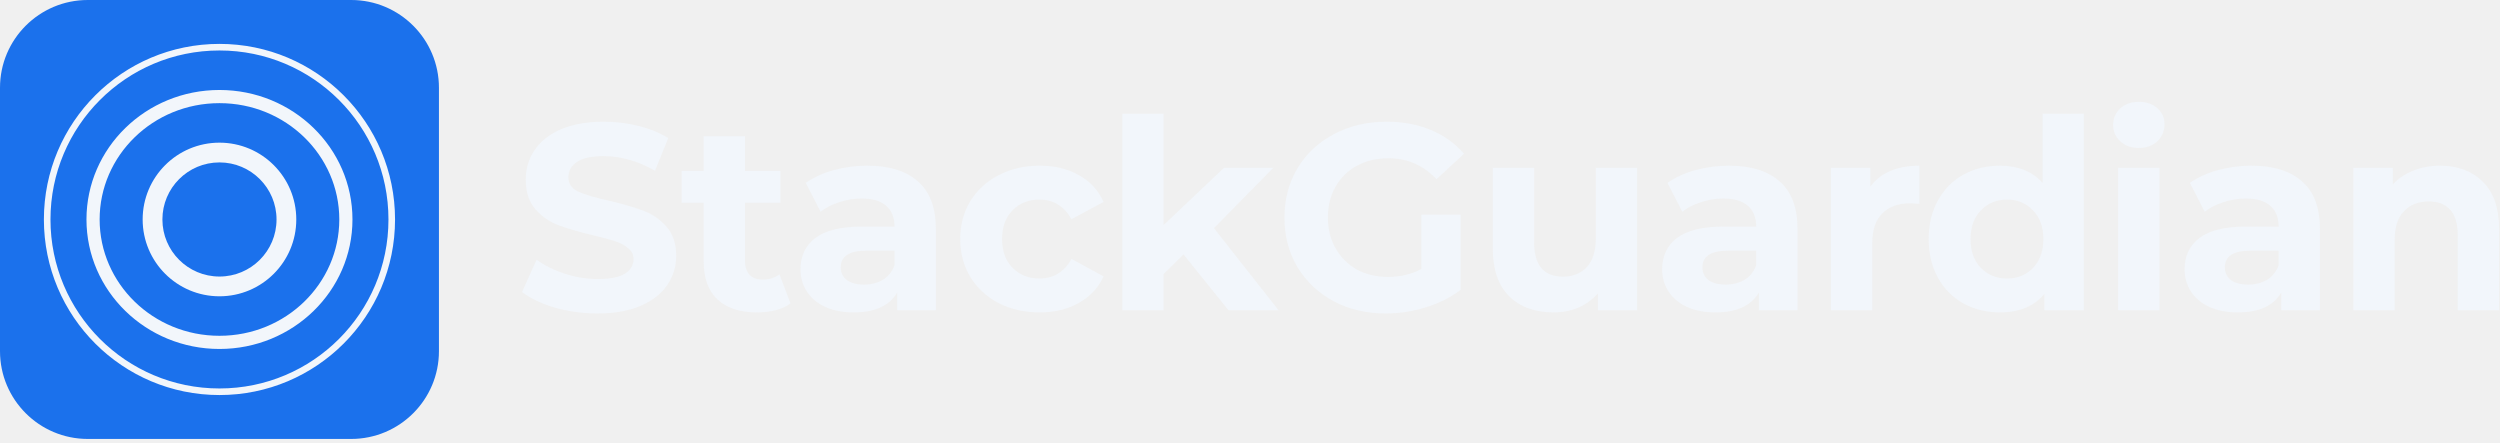
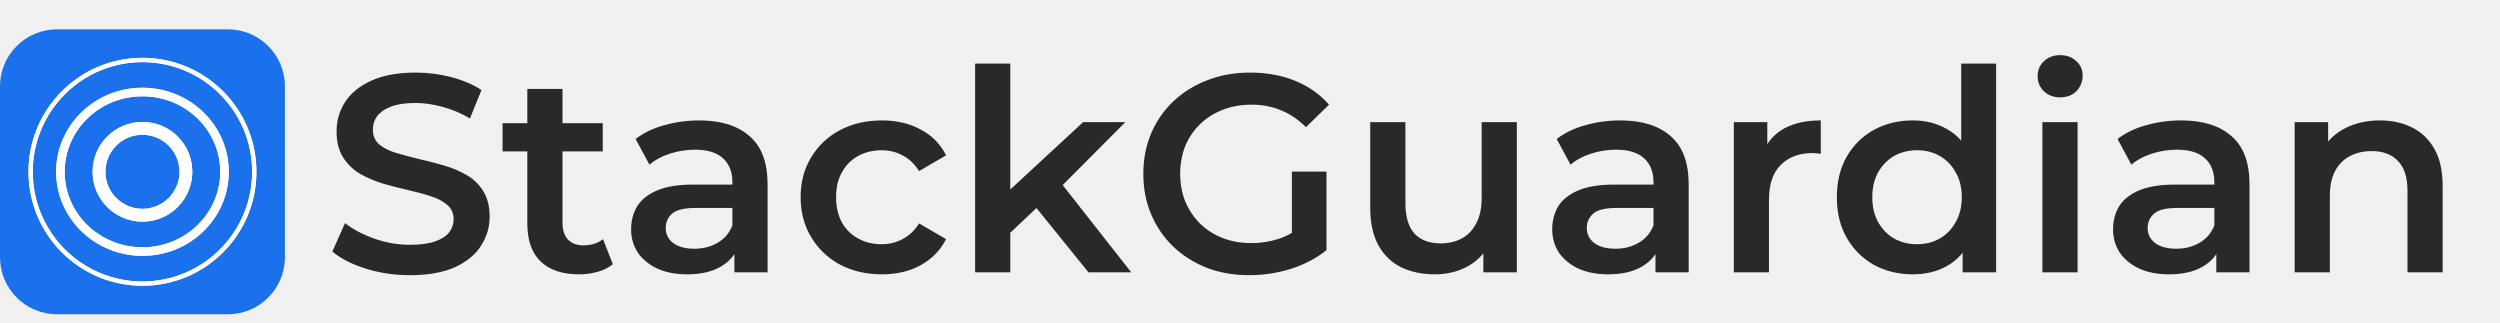
- <svg xmlns="http://www.w3.org/2000/svg" width="627" height="111" viewBox="0 0 627 111" fill="none">
-   <path d="M88.07 0H22.017C9.858 0 0 9.858 0 22.017V88.07C0 100.229 9.858 110.087 22.017 110.087H88.07C100.229 110.087 110.087 100.229 110.087 88.07V22.017C110.087 9.858 100.229 0 88.07 0Z" fill="#1B71EC" />
-   <path fill-rule="evenodd" clip-rule="evenodd" d="M55.043 12.66C31.635 12.66 12.659 31.636 12.659 55.044C12.659 78.451 31.635 97.427 55.043 97.427C78.45 97.427 97.426 78.451 97.426 55.044C97.426 31.636 78.45 12.66 55.043 12.66ZM11.008 55.044C11.008 30.724 30.723 11.009 55.043 11.009C79.362 11.009 99.077 30.724 99.077 55.044C99.077 79.363 79.362 99.078 55.043 99.078C30.723 99.078 11.008 79.363 11.008 55.044Z" fill="#F2F6FB" />
-   <path fill-rule="evenodd" clip-rule="evenodd" d="M55.042 25.871C38.361 25.871 24.988 39.014 24.988 55.044C24.988 71.074 38.361 84.217 55.042 84.217C71.723 84.217 85.096 71.074 85.096 55.044C85.096 39.014 71.723 25.871 55.042 25.871ZM21.686 55.044C21.686 37.109 36.619 22.568 55.042 22.568C73.465 22.568 88.398 37.109 88.398 55.044C88.398 72.979 73.465 87.52 55.042 87.52C36.619 87.52 21.686 72.979 21.686 55.044Z" fill="#F2F6FB" />
-   <path fill-rule="evenodd" clip-rule="evenodd" d="M55.043 40.733C47.139 40.733 40.731 47.141 40.731 55.044C40.731 62.948 47.139 69.356 55.043 69.356C62.947 69.356 69.354 62.948 69.354 55.044C69.354 47.141 62.947 40.733 55.043 40.733ZM35.777 55.044C35.777 44.405 44.403 35.779 55.043 35.779C65.682 35.779 74.308 44.405 74.308 55.044C74.308 65.684 65.682 74.31 55.043 74.31C44.403 74.31 35.777 65.684 35.777 55.044Z" fill="#F2F6FB" />
-   <path d="M611.947 41.55C616.376 41.55 619.941 42.878 622.642 45.536C625.388 48.193 626.761 52.135 626.761 57.361V77.822H616.398V58.955C616.398 56.12 615.778 54.017 614.538 52.644C613.298 51.227 611.504 50.518 609.157 50.518C606.544 50.518 604.462 51.337 602.912 52.976C601.362 54.57 600.587 56.962 600.587 60.151V77.822H590.224V42.081H600.122V46.267C601.495 44.761 603.2 43.609 605.237 42.812C607.274 41.971 609.511 41.55 611.947 41.55Z" fill="#F2F6FB" />
-   <path d="M564.636 41.55C570.172 41.55 574.424 42.878 577.391 45.536C580.359 48.149 581.842 52.112 581.842 57.427V77.822H572.143V73.371C570.194 76.692 566.563 78.353 561.248 78.353C558.502 78.353 556.111 77.888 554.074 76.958C552.081 76.028 550.553 74.743 549.49 73.105C548.427 71.466 547.896 69.606 547.896 67.525C547.896 64.203 549.136 61.59 551.616 59.686C554.14 57.781 558.015 56.829 563.241 56.829H571.479C571.479 54.57 570.792 52.843 569.419 51.647C568.046 50.407 565.987 49.787 563.241 49.787C561.337 49.787 559.455 50.097 557.595 50.717C555.779 51.293 554.229 52.09 552.944 53.109L549.224 45.868C551.173 44.495 553.498 43.432 556.199 42.679C558.945 41.926 561.758 41.55 564.636 41.55ZM563.839 71.378C565.611 71.378 567.183 70.979 568.556 70.182C569.929 69.34 570.903 68.123 571.479 66.528V62.874H564.371C560.119 62.874 557.993 64.269 557.993 67.06C557.993 68.388 558.502 69.451 559.521 70.248C560.584 71.001 562.023 71.378 563.839 71.378Z" fill="#F2F6FB" />
-   <path d="M531.232 42.081H541.595V77.821H531.232V42.081ZM536.414 37.099C534.509 37.099 532.959 36.545 531.763 35.438C530.568 34.331 529.97 32.958 529.97 31.319C529.97 29.68 530.568 28.308 531.763 27.2C532.959 26.093 534.509 25.54 536.414 25.54C538.318 25.54 539.868 26.071 541.064 27.134C542.26 28.197 542.858 29.526 542.858 31.12C542.858 32.847 542.26 34.286 541.064 35.438C539.868 36.545 538.318 37.099 536.414 37.099Z" fill="#F2F6FB" />
-   <path d="M522.64 28.529V77.822H512.742V73.703C510.173 76.803 506.453 78.353 501.581 78.353C498.215 78.353 495.159 77.6 492.413 76.094C489.712 74.589 487.586 72.441 486.036 69.651C484.486 66.86 483.711 63.627 483.711 59.952C483.711 56.276 484.486 53.043 486.036 50.252C487.586 47.462 489.712 45.314 492.413 43.809C495.159 42.303 498.215 41.55 501.581 41.55C506.143 41.55 509.708 42.989 512.277 45.868V28.529H522.64ZM503.375 69.85C505.988 69.85 508.158 68.964 509.885 67.193C511.612 65.377 512.476 62.963 512.476 59.952C512.476 56.94 511.612 54.548 509.885 52.777C508.158 50.961 505.988 50.053 503.375 50.053C500.717 50.053 498.525 50.961 496.798 52.777C495.071 54.548 494.207 56.94 494.207 59.952C494.207 62.963 495.071 65.377 496.798 67.193C498.525 68.964 500.717 69.85 503.375 69.85Z" fill="#F2F6FB" />
-   <path d="M469.102 46.798C470.342 45.071 472.003 43.764 474.085 42.878C476.211 41.993 478.646 41.55 481.392 41.55V51.116C480.241 51.027 479.466 50.983 479.067 50.983C476.1 50.983 473.775 51.825 472.092 53.508C470.409 55.146 469.567 57.626 469.567 60.948V77.822H459.204V42.081H469.102V46.798Z" fill="#F2F6FB" />
-   <path d="M433.612 41.55C439.148 41.55 443.4 42.878 446.367 45.536C449.334 48.149 450.818 52.112 450.818 57.427V77.822H441.119V73.371C439.17 76.692 435.538 78.353 430.224 78.353C427.478 78.353 425.086 77.888 423.049 76.958C421.056 76.028 419.528 74.743 418.465 73.105C417.403 71.466 416.871 69.606 416.871 67.525C416.871 64.203 418.111 61.59 420.591 59.686C423.116 57.781 426.991 56.829 432.217 56.829H440.454C440.454 54.57 439.768 52.843 438.395 51.647C437.022 50.407 434.963 49.787 432.217 49.787C430.312 49.787 428.43 50.097 426.57 50.717C424.754 51.293 423.204 52.09 421.92 53.109L418.2 45.868C420.148 44.495 422.474 43.432 425.175 42.679C427.921 41.926 430.733 41.55 433.612 41.55ZM432.815 71.378C434.586 71.378 436.158 70.979 437.531 70.182C438.904 69.34 439.879 68.123 440.454 66.528V62.874H433.346C429.095 62.874 426.969 64.269 426.969 67.06C426.969 68.388 427.478 69.451 428.497 70.248C429.56 71.001 430.999 71.378 432.815 71.378Z" fill="#F2F6FB" />
-   <path d="M410.595 42.081V77.821H400.763V73.57C399.39 75.12 397.751 76.316 395.847 77.157C393.943 77.954 391.883 78.353 389.669 78.353C384.974 78.353 381.254 77.002 378.508 74.3C375.763 71.599 374.39 67.591 374.39 62.276V42.081H384.753V60.748C384.753 66.506 387.167 69.385 391.994 69.385C394.474 69.385 396.467 68.587 397.973 66.993C399.479 65.354 400.232 62.941 400.232 59.752V42.081H410.595Z" fill="#F2F6FB" />
-   <path d="M356.488 53.84H366.32V72.707C363.795 74.611 360.872 76.073 357.551 77.091C354.229 78.11 350.885 78.619 347.52 78.619C342.692 78.619 338.352 77.6 334.499 75.563C330.646 73.482 327.612 70.625 325.398 66.993C323.228 63.318 322.143 59.177 322.143 54.571C322.143 49.965 323.228 45.846 325.398 42.214C327.612 38.539 330.668 35.682 334.565 33.645C338.463 31.563 342.847 30.523 347.719 30.523C351.793 30.523 355.491 31.209 358.813 32.582C362.134 33.955 364.925 35.948 367.183 38.561L360.274 44.938C356.953 41.439 352.945 39.69 348.25 39.69C345.283 39.69 342.648 40.31 340.345 41.55C338.042 42.79 336.248 44.54 334.964 46.798C333.68 49.057 333.037 51.648 333.037 54.571C333.037 57.45 333.68 60.018 334.964 62.277C336.248 64.535 338.02 66.307 340.278 67.591C342.581 68.831 345.194 69.451 348.117 69.451C351.218 69.451 354.008 68.787 356.488 67.459V53.84Z" fill="#F2F6FB" />
-   <path d="M296.82 63.805L291.838 68.721V77.822H281.475V28.529H291.838V56.431L306.984 42.081H319.341L304.46 57.228L320.669 77.822H308.114L296.82 63.805Z" fill="#F2F6FB" />
-   <path d="M260.755 78.353C256.946 78.353 253.514 77.578 250.458 76.028C247.446 74.433 245.077 72.241 243.35 69.451C241.667 66.661 240.825 63.494 240.825 59.951C240.825 56.408 241.667 53.242 243.35 50.452C245.077 47.661 247.446 45.491 250.458 43.941C253.514 42.347 256.946 41.55 260.755 41.55C264.519 41.55 267.796 42.347 270.587 43.941C273.421 45.491 275.48 47.728 276.765 50.651L268.727 54.969C266.866 51.692 264.187 50.053 260.688 50.053C257.987 50.053 255.75 50.939 253.979 52.71C252.207 54.482 251.321 56.895 251.321 59.951C251.321 63.007 252.207 65.421 253.979 67.192C255.75 68.964 257.987 69.85 260.688 69.85C264.231 69.85 266.911 68.211 268.727 64.934L276.765 69.318C275.48 72.153 273.421 74.367 270.587 75.962C267.796 77.556 264.519 78.353 260.755 78.353Z" fill="#F2F6FB" />
-   <path d="M217.504 41.55C223.039 41.55 227.291 42.878 230.258 45.536C233.226 48.149 234.709 52.112 234.709 57.427V77.822H225.01V73.371C223.062 76.692 219.43 78.353 214.115 78.353C211.37 78.353 208.978 77.888 206.941 76.958C204.948 76.028 203.42 74.743 202.357 73.105C201.294 71.466 200.763 69.606 200.763 67.525C200.763 64.203 202.003 61.59 204.483 59.686C207.007 57.781 210.882 56.829 216.108 56.829H224.346C224.346 54.57 223.66 52.843 222.287 51.647C220.914 50.407 218.854 49.787 216.108 49.787C214.204 49.787 212.322 50.097 210.462 50.717C208.646 51.293 207.096 52.09 205.812 53.109L202.091 45.868C204.04 44.495 206.365 43.432 209.067 42.679C211.813 41.926 214.625 41.55 217.504 41.55ZM216.706 71.378C218.478 71.378 220.05 70.979 221.423 70.182C222.796 69.34 223.77 68.123 224.346 66.528V62.874H217.238C212.986 62.874 210.86 64.269 210.86 67.06C210.86 68.388 211.37 69.451 212.388 70.248C213.451 71.001 214.891 71.378 216.706 71.378Z" fill="#F2F6FB" />
-   <path d="M198.267 76.094C197.249 76.847 195.986 77.423 194.481 77.821C193.019 78.176 191.469 78.353 189.83 78.353C185.579 78.353 182.279 77.268 179.932 75.098C177.629 72.928 176.478 69.739 176.478 65.532V50.85H170.964V42.878H176.478V34.176H186.841V42.878H195.743V50.85H186.841V65.399C186.841 66.904 187.218 68.078 187.97 68.92C188.768 69.717 189.875 70.115 191.292 70.115C192.931 70.115 194.326 69.672 195.477 68.787L198.267 76.094Z" fill="#F2F6FB" />
-   <path d="M149.859 78.619C146.183 78.619 142.618 78.132 139.163 77.158C135.753 76.139 133.007 74.832 130.926 73.238L134.58 65.133C136.572 66.595 138.942 67.769 141.688 68.654C144.434 69.54 147.179 69.983 149.925 69.983C152.981 69.983 155.24 69.54 156.701 68.654C158.163 67.724 158.894 66.506 158.894 65.001C158.894 63.893 158.451 62.985 157.565 62.277C156.723 61.524 155.616 60.926 154.243 60.483C152.915 60.04 151.099 59.553 148.796 59.022C145.253 58.18 142.352 57.339 140.093 56.497C137.835 55.656 135.886 54.305 134.247 52.445C132.653 50.585 131.856 48.105 131.856 45.005C131.856 42.303 132.587 39.867 134.048 37.697C135.51 35.483 137.702 33.733 140.625 32.449C143.592 31.165 147.202 30.523 151.453 30.523C154.42 30.523 157.321 30.877 160.156 31.585C162.99 32.294 165.47 33.313 167.596 34.641L164.275 42.812C159.979 40.377 155.683 39.159 151.387 39.159C148.375 39.159 146.139 39.646 144.677 40.62C143.26 41.594 142.551 42.879 142.551 44.473C142.551 46.068 143.371 47.263 145.009 48.06C146.692 48.813 149.239 49.566 152.649 50.319C156.192 51.161 159.093 52.002 161.352 52.843C163.61 53.685 165.537 55.014 167.131 56.829C168.77 58.645 169.589 61.103 169.589 64.203C169.589 66.861 168.836 69.296 167.33 71.511C165.869 73.681 163.654 75.408 160.687 76.692C157.72 77.977 154.11 78.619 149.859 78.619Z" fill="#F2F6FB" />
+ <svg xmlns="http://www.w3.org/2000/svg" width="8775" height="1133" viewBox="0 0 8775 1133" fill="none">
+   <rect y="103" width="1000" height="1000" rx="200" fill="#1B71EC" />
+   <circle cx="500" cy="603" r="392.5" stroke="white" stroke-width="15" />
+   <circle cx="500" cy="603" r="392.5" stroke="white" stroke-width="15" />
+   <path d="M788 603C788 757.264 659.439 883 500 883C340.561 883 212 757.264 212 603C212 448.736 340.561 323 500 323C659.439 323 788 448.736 788 603Z" stroke="white" stroke-width="30" />
+   <path d="M788 603C788 757.264 659.439 883 500 883C340.561 883 212 757.264 212 603C212 448.736 340.561 323 500 323C659.439 323 788 448.736 788 603Z" stroke="white" stroke-width="30" />
+   <circle cx="500" cy="603" r="152.5" stroke="white" stroke-width="45" />
+   <circle cx="500" cy="603" r="152.5" stroke="white" stroke-width="45" />
+   <path d="M1439.16 965.877C1385.17 965.877 1333.48 958.305 1284.1 943.16C1234.72 927.358 1195.54 907.276 1166.57 882.913L1211.01 783.16C1238.67 804.888 1272.91 822.995 1313.73 837.481C1354.55 851.967 1396.36 859.21 1439.16 859.21C1475.38 859.21 1504.68 855.259 1527.06 847.358C1549.45 839.456 1565.91 828.921 1576.45 815.753C1586.98 801.925 1592.25 786.452 1592.25 769.333C1592.25 748.263 1584.68 731.473 1569.53 718.962C1554.39 705.793 1534.64 695.588 1510.27 688.345C1486.57 680.444 1459.9 673.201 1430.27 666.616C1401.3 660.032 1372 652.46 1342.37 643.9C1313.4 634.682 1286.73 623.159 1262.37 609.332C1238.67 594.847 1219.24 575.752 1204.1 552.048C1188.95 528.344 1181.38 498.056 1181.38 461.184C1181.38 423.653 1191.26 389.414 1211.01 358.467C1231.42 326.862 1262.04 301.842 1302.86 283.405C1344.35 264.311 1396.69 254.763 1459.9 254.763C1501.38 254.763 1542.54 260.031 1583.36 270.566C1624.18 281.101 1659.74 296.245 1690.03 315.998L1649.53 415.751C1618.59 397.315 1586.65 383.817 1553.73 375.257C1520.81 366.039 1489.2 361.43 1458.91 361.43C1423.36 361.43 1394.39 365.71 1372 374.27C1350.27 382.829 1334.14 394.023 1323.61 407.85C1313.73 421.677 1308.79 437.48 1308.79 455.258C1308.79 476.328 1316.03 493.447 1330.52 506.616C1345.66 519.126 1365.09 529.003 1388.79 536.246C1413.15 543.488 1440.15 550.731 1469.78 557.974C1499.41 564.558 1528.71 572.13 1557.68 580.69C1587.31 589.25 1613.98 600.443 1637.68 614.271C1662.04 628.098 1681.47 646.863 1695.95 670.567C1711.1 694.271 1718.67 724.23 1718.67 760.444C1718.67 797.316 1708.46 831.555 1688.05 863.16C1668.3 894.107 1637.68 919.127 1596.2 938.222C1554.72 956.658 1502.37 965.877 1439.16 965.877ZM2032.65 962.914C1974.71 962.914 1929.93 948.099 1898.33 918.469C1866.72 888.181 1850.92 843.736 1850.92 785.135V312.047H1974.38V782.172C1974.38 807.193 1980.63 826.617 1993.14 840.444C2006.31 854.271 2024.42 861.185 2047.47 861.185C2075.12 861.185 2098.17 853.942 2116.6 839.456L2151.17 927.358C2136.68 939.21 2118.91 948.099 2097.84 954.025C2076.77 959.951 2055.04 962.914 2032.65 962.914ZM1764.01 531.307V432.542H2115.61V531.307H1764.01ZM2577.67 956V849.333L2570.75 826.617V639.95C2570.75 603.735 2559.89 575.752 2538.16 555.999C2516.43 535.587 2483.51 525.381 2439.4 525.381C2409.77 525.381 2380.47 529.99 2351.49 539.209C2323.18 548.427 2299.15 561.266 2279.4 577.727L2231 487.85C2259.31 466.122 2292.89 449.99 2331.74 439.455C2371.25 428.262 2412.07 422.665 2454.21 422.665C2530.59 422.665 2589.52 441.101 2631 477.974C2673.14 514.188 2694.21 570.484 2694.21 646.863V956H2577.67ZM2411.74 962.914C2372.24 962.914 2337.67 956.329 2308.04 943.16C2278.41 929.333 2255.36 910.568 2238.9 886.864C2223.1 862.502 2215.2 835.177 2215.2 804.888C2215.2 775.259 2222.11 748.592 2235.94 724.888C2250.42 701.184 2273.8 682.419 2306.06 668.592C2338.33 654.764 2381.12 647.851 2434.46 647.851H2587.54V729.826H2443.35C2401.21 729.826 2372.89 736.74 2358.41 750.567C2343.92 763.736 2336.68 780.197 2336.68 799.95C2336.68 822.337 2345.57 840.115 2363.35 853.284C2381.12 866.452 2405.82 873.037 2437.42 873.037C2467.71 873.037 2494.7 866.123 2518.41 852.296C2542.77 838.469 2560.22 818.057 2570.75 791.061L2591.5 865.136C2579.64 896.082 2558.24 920.115 2527.3 937.235C2497.01 954.354 2458.49 962.914 2411.74 962.914ZM3095.59 962.914C3040.29 962.914 2990.9 951.391 2947.45 928.346C2904.65 904.642 2871.07 872.378 2846.7 831.555C2822.34 790.732 2810.16 744.312 2810.16 692.295C2810.16 639.62 2822.34 593.201 2846.7 553.036C2871.07 512.213 2904.65 480.278 2947.45 457.233C2990.9 434.188 3040.29 422.665 3095.59 422.665C3146.95 422.665 3192.06 433.2 3230.9 454.27C3270.41 474.682 3300.37 504.97 3320.78 545.135L3225.96 600.443C3210.16 575.423 3190.74 556.986 3167.69 545.135C3145.31 533.283 3120.94 527.357 3094.61 527.357C3064.32 527.357 3036.99 533.941 3012.63 547.11C2988.27 560.279 2969.17 579.373 2955.35 604.394C2941.52 628.756 2934.61 658.057 2934.61 692.295C2934.61 726.534 2941.52 756.164 2955.35 781.185C2969.17 805.547 2988.27 824.312 3012.63 837.481C3036.99 850.65 3064.32 857.234 3094.61 857.234C3120.94 857.234 3145.31 851.308 3167.69 839.456C3190.74 827.605 3210.16 809.168 3225.96 784.148L3320.78 839.456C3300.37 878.963 3270.41 909.58 3230.9 931.309C3192.06 952.379 3146.95 962.914 3095.59 962.914ZM3523.42 838.469L3526.38 683.407L3801.94 428.591H3950.09L3716.01 663.653L3650.83 717.975L3523.42 838.469ZM3422.68 956V223.158H3546.14V956H3422.68ZM3820.7 956L3628.11 717.975L3706.14 619.209L3970.83 956H3820.7ZM4385.39 965.877C4331.4 965.877 4281.69 957.317 4236.25 940.197C4191.48 922.42 4152.3 897.728 4118.72 866.123C4085.14 833.86 4059.13 795.999 4040.7 752.543C4022.26 709.086 4013.04 661.678 4013.04 610.32C4013.04 558.962 4022.26 511.554 4040.7 468.097C4059.13 424.64 4085.14 387.109 4118.72 355.504C4152.96 323.241 4192.8 298.549 4238.23 281.43C4283.66 263.652 4333.37 254.763 4387.37 254.763C4445.97 254.763 4498.64 264.311 4545.39 283.405C4592.8 302.5 4632.63 330.484 4664.9 367.356L4583.91 446.369C4556.91 419.373 4527.61 399.62 4496.01 387.109C4465.06 373.941 4430.82 367.356 4393.29 367.356C4357.08 367.356 4323.5 373.282 4292.55 385.134C4261.6 396.986 4234.94 413.776 4212.55 435.505C4190.16 457.233 4172.71 482.912 4160.2 512.542C4148.35 542.172 4142.43 574.764 4142.43 610.32C4142.43 645.217 4148.35 677.481 4160.2 707.11C4172.71 736.74 4190.16 762.748 4212.55 785.135C4234.94 806.864 4261.27 823.654 4291.56 835.506C4321.85 847.358 4355.43 853.284 4392.3 853.284C4426.54 853.284 4459.46 848.016 4491.07 837.481C4523.33 826.288 4553.95 807.851 4582.92 782.172L4656.01 877.975C4619.79 906.946 4577.65 929.004 4529.59 944.148C4482.18 958.634 4434.11 965.877 4385.39 965.877ZM4534.53 861.185V602.419H4656.01V877.975L4534.53 861.185ZM5036.71 962.914C4991.94 962.914 4952.43 954.683 4918.19 938.222C4883.95 921.103 4857.29 895.424 4838.19 861.185C4819.1 826.288 4809.55 782.502 4809.55 729.826V428.591H4933.01V713.036C4933.01 760.444 4943.54 795.999 4964.61 819.703C4986.34 842.749 5016.96 854.271 5056.46 854.271C5085.44 854.271 5110.46 848.345 5131.53 836.493C5153.25 824.642 5170.04 806.864 5181.9 783.16C5194.41 759.456 5200.66 730.156 5200.66 695.258V428.591H5324.12V956H5206.59V813.777L5227.33 857.234C5209.55 891.473 5183.54 917.811 5149.3 936.247C5115.07 954.025 5077.53 962.914 5036.71 962.914ZM5810.7 956V849.333L5803.79 826.617V639.95C5803.79 603.735 5792.93 575.752 5771.2 555.999C5749.47 535.587 5716.55 525.381 5672.43 525.381C5642.8 525.381 5613.5 529.99 5584.53 539.209C5556.22 548.427 5532.18 561.266 5512.43 577.727L5464.04 487.85C5492.35 466.122 5525.93 449.99 5564.78 439.455C5604.28 428.262 5645.11 422.665 5687.25 422.665C5763.62 422.665 5822.55 441.101 5864.04 477.974C5906.18 514.188 5927.25 570.484 5927.25 646.863V956H5810.7ZM5644.78 962.914C5605.27 962.914 5570.7 956.329 5541.07 943.16C5511.44 929.333 5488.4 910.568 5471.94 886.864C5456.13 862.502 5448.23 835.177 5448.23 804.888C5448.23 775.259 5455.15 748.592 5468.97 724.888C5483.46 701.184 5506.83 682.419 5539.1 668.592C5571.36 654.764 5614.16 647.851 5667.49 647.851H5820.58V729.826H5676.38C5634.24 729.826 5605.93 736.74 5591.44 750.567C5576.96 763.736 5569.71 780.197 5569.71 799.95C5569.71 822.337 5578.6 840.115 5596.38 853.284C5614.16 866.452 5638.85 873.037 5670.46 873.037C5700.74 873.037 5727.74 866.123 5751.44 852.296C5775.81 838.469 5793.25 818.057 5803.79 791.061L5824.53 865.136C5812.68 896.082 5791.28 920.115 5760.33 937.235C5730.04 954.354 5691.53 962.914 5644.78 962.914ZM6085.69 956V428.591H6203.22V573.777L6189.39 531.307C6205.19 495.752 6229.89 468.756 6263.47 450.319C6297.71 431.883 6340.17 422.665 6390.87 422.665V540.196C6385.61 538.879 6380.67 538.221 6376.06 538.221C6371.45 537.562 6366.84 537.233 6362.23 537.233C6315.48 537.233 6278.28 551.06 6250.63 578.715C6222.97 605.711 6209.15 646.205 6209.15 700.197V956H6085.69ZM6713.99 962.914C6663.29 962.914 6617.53 951.72 6576.71 929.333C6536.54 906.288 6504.94 874.683 6481.89 834.518C6458.85 794.353 6447.33 746.946 6447.33 692.295C6447.33 637.645 6458.85 590.238 6481.89 550.073C6504.94 509.908 6536.54 478.632 6576.71 456.245C6617.53 433.858 6663.29 422.665 6713.99 422.665C6758.11 422.665 6797.61 432.542 6832.51 452.295C6867.41 471.389 6895.06 500.69 6915.48 540.196C6935.89 579.702 6946.09 630.402 6946.09 692.295C6946.09 753.53 6936.22 804.23 6916.46 844.395C6896.71 883.901 6869.38 913.531 6834.49 933.284C6799.59 953.037 6759.43 962.914 6713.99 962.914ZM6728.81 857.234C6758.44 857.234 6784.78 850.65 6807.82 837.481C6831.52 824.312 6850.29 805.218 6864.12 780.197C6878.6 755.176 6885.85 725.876 6885.85 692.295C6885.85 658.057 6878.6 628.756 6864.12 604.394C6850.29 579.373 6831.52 560.279 6807.82 547.11C6784.78 533.941 6758.44 527.357 6728.81 527.357C6699.18 527.357 6672.51 533.941 6648.81 547.11C6625.76 560.279 6607 579.373 6592.51 604.394C6578.68 628.756 6571.77 658.057 6571.77 692.295C6571.77 725.876 6578.68 755.176 6592.51 780.197C6607 805.218 6625.76 824.312 6648.81 837.481C6672.51 850.65 6699.18 857.234 6728.81 857.234ZM6888.81 956V831.555L6893.75 691.308L6883.87 551.06V223.158H7006.34V956H6888.81ZM7168.83 956V428.591H7292.29V956H7168.83ZM7231.05 341.677C7208.01 341.677 7188.91 334.434 7173.77 319.949C7159.28 305.463 7152.04 288.014 7152.04 267.603C7152.04 246.533 7159.28 229.084 7173.77 215.257C7188.91 200.771 7208.01 193.528 7231.05 193.528C7254.1 193.528 7272.87 200.442 7287.35 214.269C7302.5 227.438 7310.07 244.228 7310.07 264.64C7310.07 286.368 7302.82 304.804 7288.34 319.949C7273.85 334.434 7254.76 341.677 7231.05 341.677ZM7779.27 956V849.333L7772.35 826.617V639.95C7772.35 603.735 7761.49 575.752 7739.76 555.999C7718.03 535.587 7685.11 525.381 7640.99 525.381C7611.36 525.381 7582.06 529.99 7553.09 539.209C7524.78 548.427 7500.75 561.266 7480.99 577.727L7432.6 487.85C7460.91 466.122 7494.49 449.99 7533.34 439.455C7572.85 428.262 7613.67 422.665 7655.81 422.665C7732.19 422.665 7791.12 441.101 7832.6 477.974C7874.74 514.188 7895.81 570.484 7895.81 646.863V956H7779.27ZM7613.34 962.914C7573.83 962.914 7539.27 956.329 7509.64 943.16C7480.01 929.333 7456.96 910.568 7440.5 886.864C7424.7 862.502 7416.8 835.177 7416.8 804.888C7416.8 775.259 7423.71 748.592 7437.54 724.888C7452.02 701.184 7475.4 682.419 7507.66 668.592C7539.92 654.764 7582.72 647.851 7636.06 647.851H7789.14V729.826H7644.94C7602.8 729.826 7574.49 736.74 7560.01 750.567C7545.52 763.736 7538.28 780.197 7538.28 799.95C7538.28 822.337 7547.17 840.115 7564.94 853.284C7582.72 866.452 7607.41 873.037 7639.02 873.037C7669.31 873.037 7696.3 866.123 7720.01 852.296C7744.37 838.469 7761.82 818.057 7772.35 791.061L7793.09 865.136C7781.24 896.082 7759.84 920.115 7728.9 937.235C7698.61 954.354 7660.09 962.914 7613.34 962.914ZM8353.51 422.665C8395.65 422.665 8433.18 430.895 8466.1 447.356C8499.69 463.817 8526.02 489.167 8545.12 523.406C8564.21 556.986 8573.76 600.443 8573.76 653.777V956H8450.3V669.579C8450.3 622.83 8439.11 587.933 8416.72 564.888C8394.99 541.842 8364.38 530.32 8324.87 530.32C8295.9 530.32 8270.22 536.246 8247.83 548.097C8225.45 559.949 8208 577.727 8195.49 601.431C8183.63 624.476 8177.71 653.777 8177.71 689.332V956H8054.25V428.591H8171.78V570.814L8151.04 527.357C8169.48 493.776 8196.15 468.097 8231.04 450.319C8266.6 431.883 8307.42 422.665 8353.51 422.665Z" fill="#292929" />
</svg>
